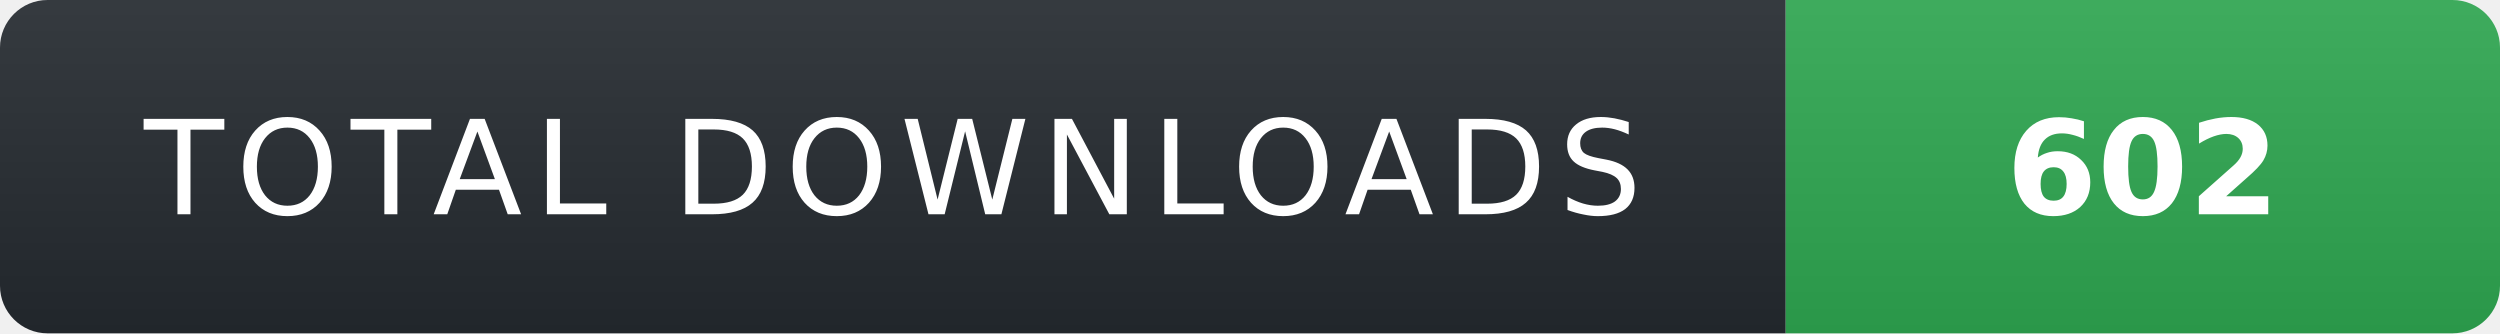
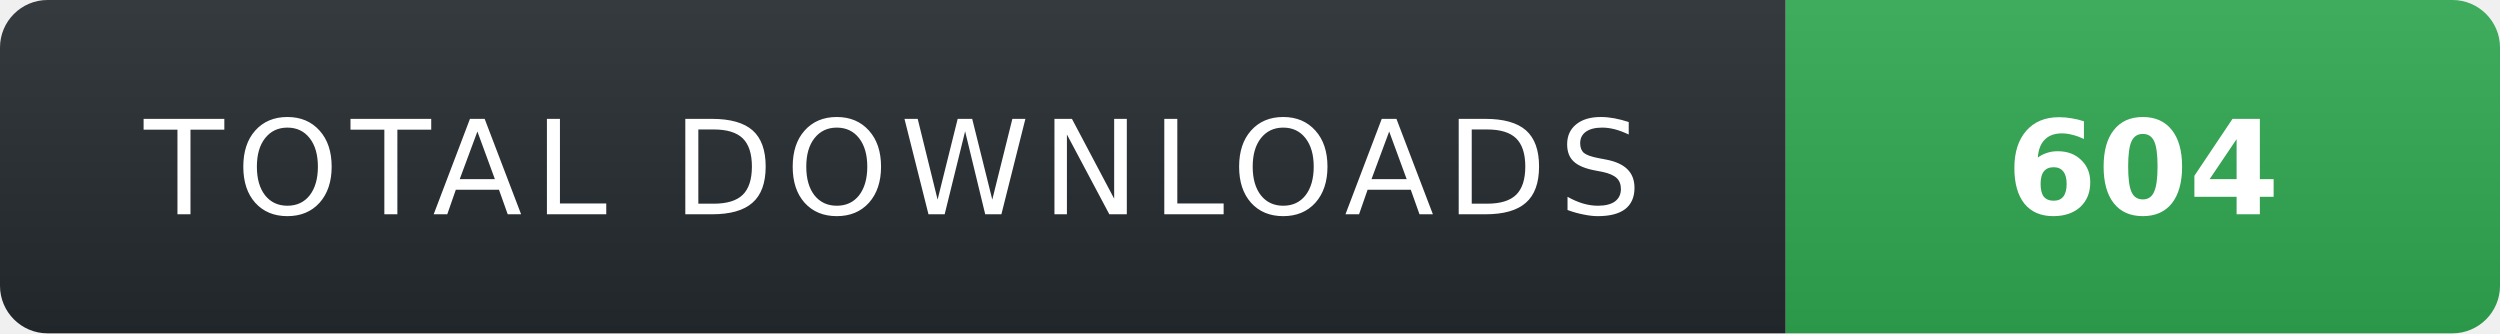
- <svg xmlns="http://www.w3.org/2000/svg" width="210" height="28" role="img" aria-label="TOTAL DOWNLOADS: 602">
+ <svg xmlns="http://www.w3.org/2000/svg" width="210" height="28" role="img" aria-label="TOTAL DOWNLOADS: 604">
  <linearGradient id="s" x2="0" y2="100%">
    <stop offset="0" stop-color="#fff" stop-opacity=".08" />
    <stop offset="1" stop-color="#000" stop-opacity=".08" />
  </linearGradient>
  <clipPath id="r">
    <rect width="210" height="28" rx="4" fill="#fff" />
  </clipPath>
  <g clip-path="url(#r)">
    <rect width="150" height="28" fill="#24292f" />
    <rect x="150" width="60" height="28" fill="#2ea44f" />
    <rect width="210" height="28" fill="url(#s)" />
  </g>
  <g fill="#fff" text-anchor="middle" font-family="Verdana,Geneva,DejaVu Sans,sans-serif" text-rendering="geometricPrecision" font-size="11">
    <text x="75" y="18" fill="#fff" letter-spacing="1">TOTAL DOWNLOADS</text>
-     <text x="180" y="18" fill="#fff" font-weight="700">602</text>
+     <text x="180" y="18" fill="#fff" font-weight="700">604</text>
  </g>
</svg>
